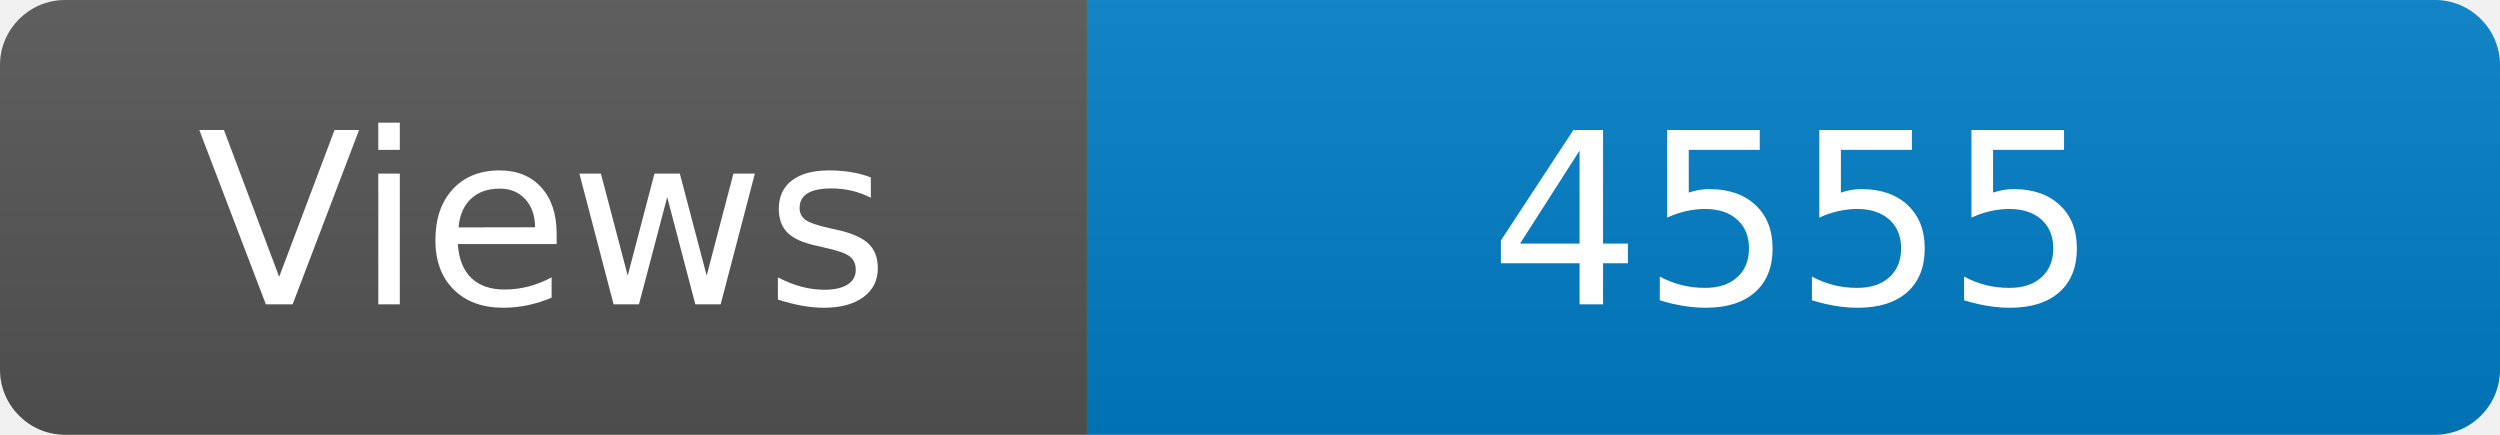
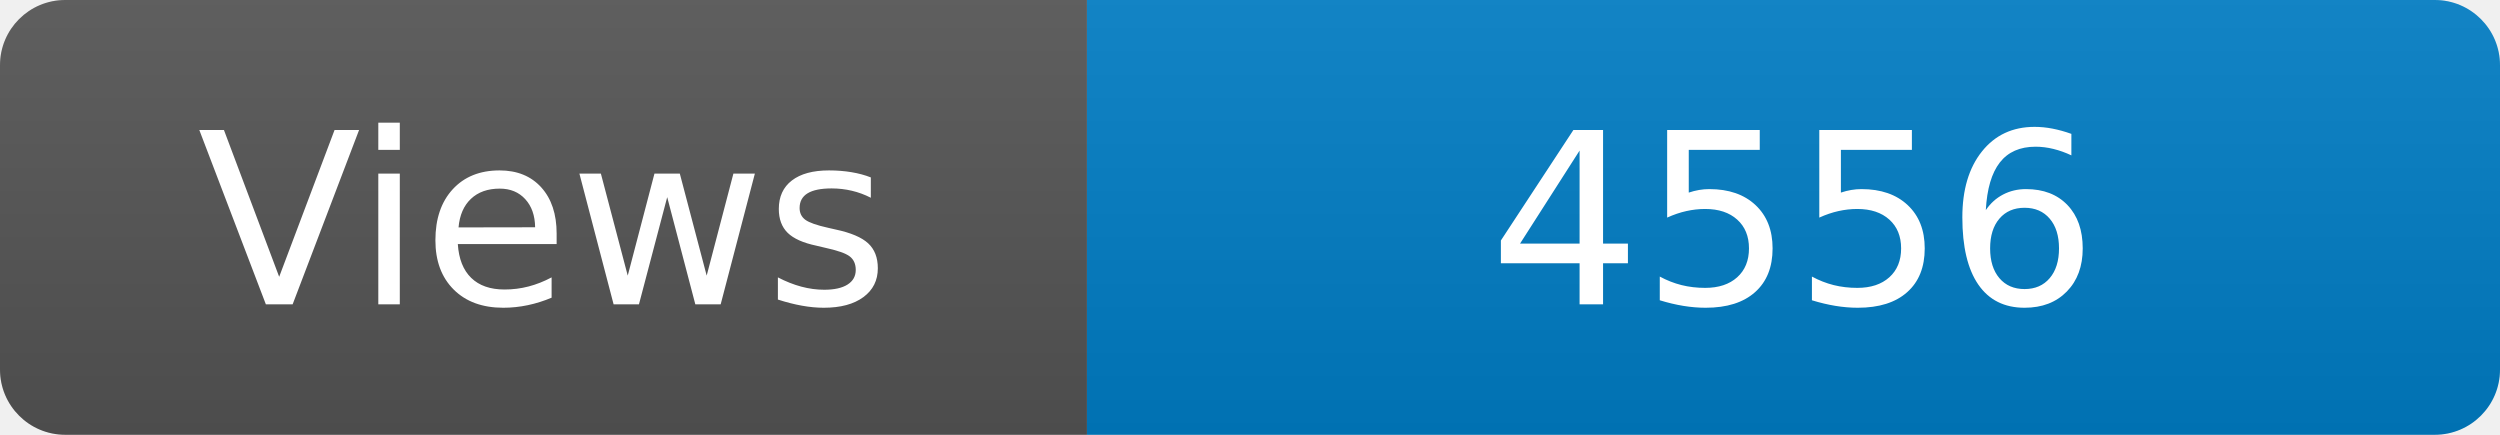
<svg xmlns="http://www.w3.org/2000/svg" width="115" height="20" role="img" aria-label="Maintained?: yes">
  <linearGradient id="s" x2="0" y2="100%">
    <stop offset="0" stop-color="#bbb" stop-opacity=".1" />
    <stop offset="1" stop-opacity=".1" />
  </linearGradient>
  <clipPath id="r">
    <rect width="115" height="20" rx="3" fill="#fff" />
  </clipPath>
  <g clip-path="url(#r)">
    <rect width="50" height="20" fill="#555" />
    <rect x="50" width="160" height="20" fill="#007ec6" />
    <rect width="115" height="20" fill="url(#s)" />
  </g>
  <g fill="#fff" text-anchor="middle" font-family="Verdana,Geneva,DejaVu Sans,sans-serif" font-size="110">
    <text x="250" y="140" transform="scale(.1)" fill="#fff">Views</text>
-     <text x="825" y="140" transform="scale(.1)" fill="#fff">4555</text>
+     <text x="825" y="140" transform="scale(.1)" fill="#fff">4556</text>
  </g>
</svg>
